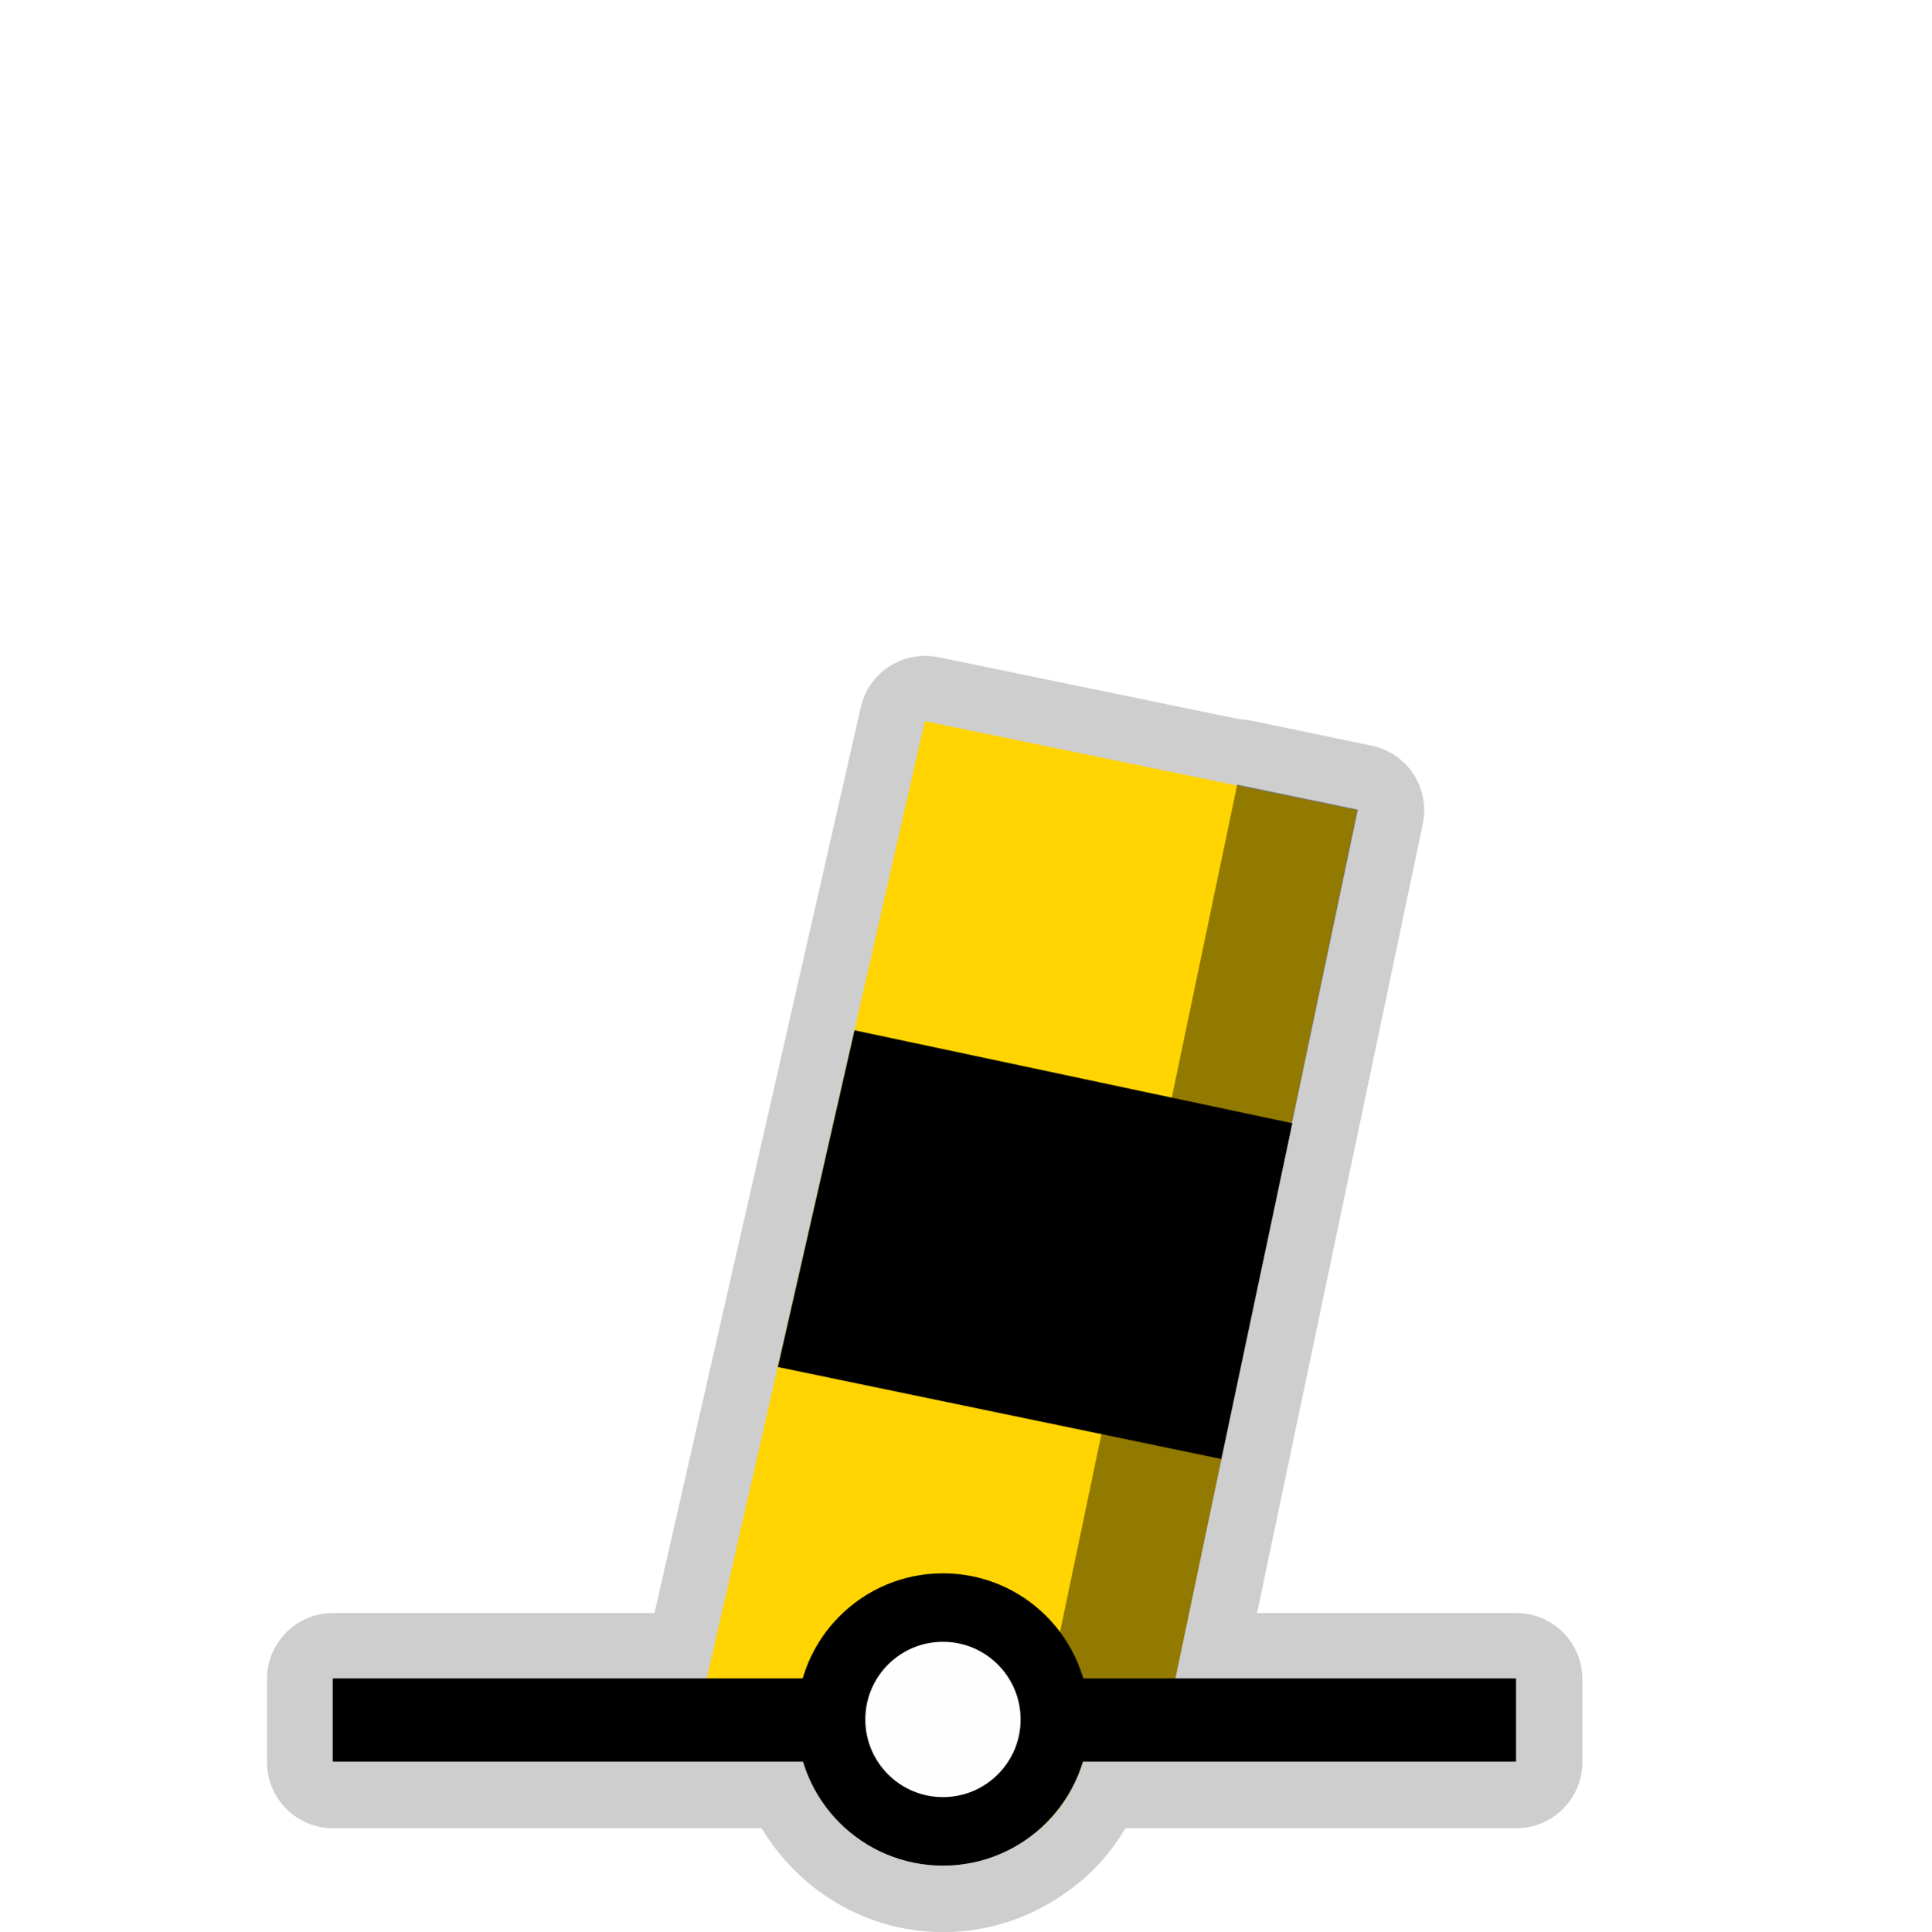
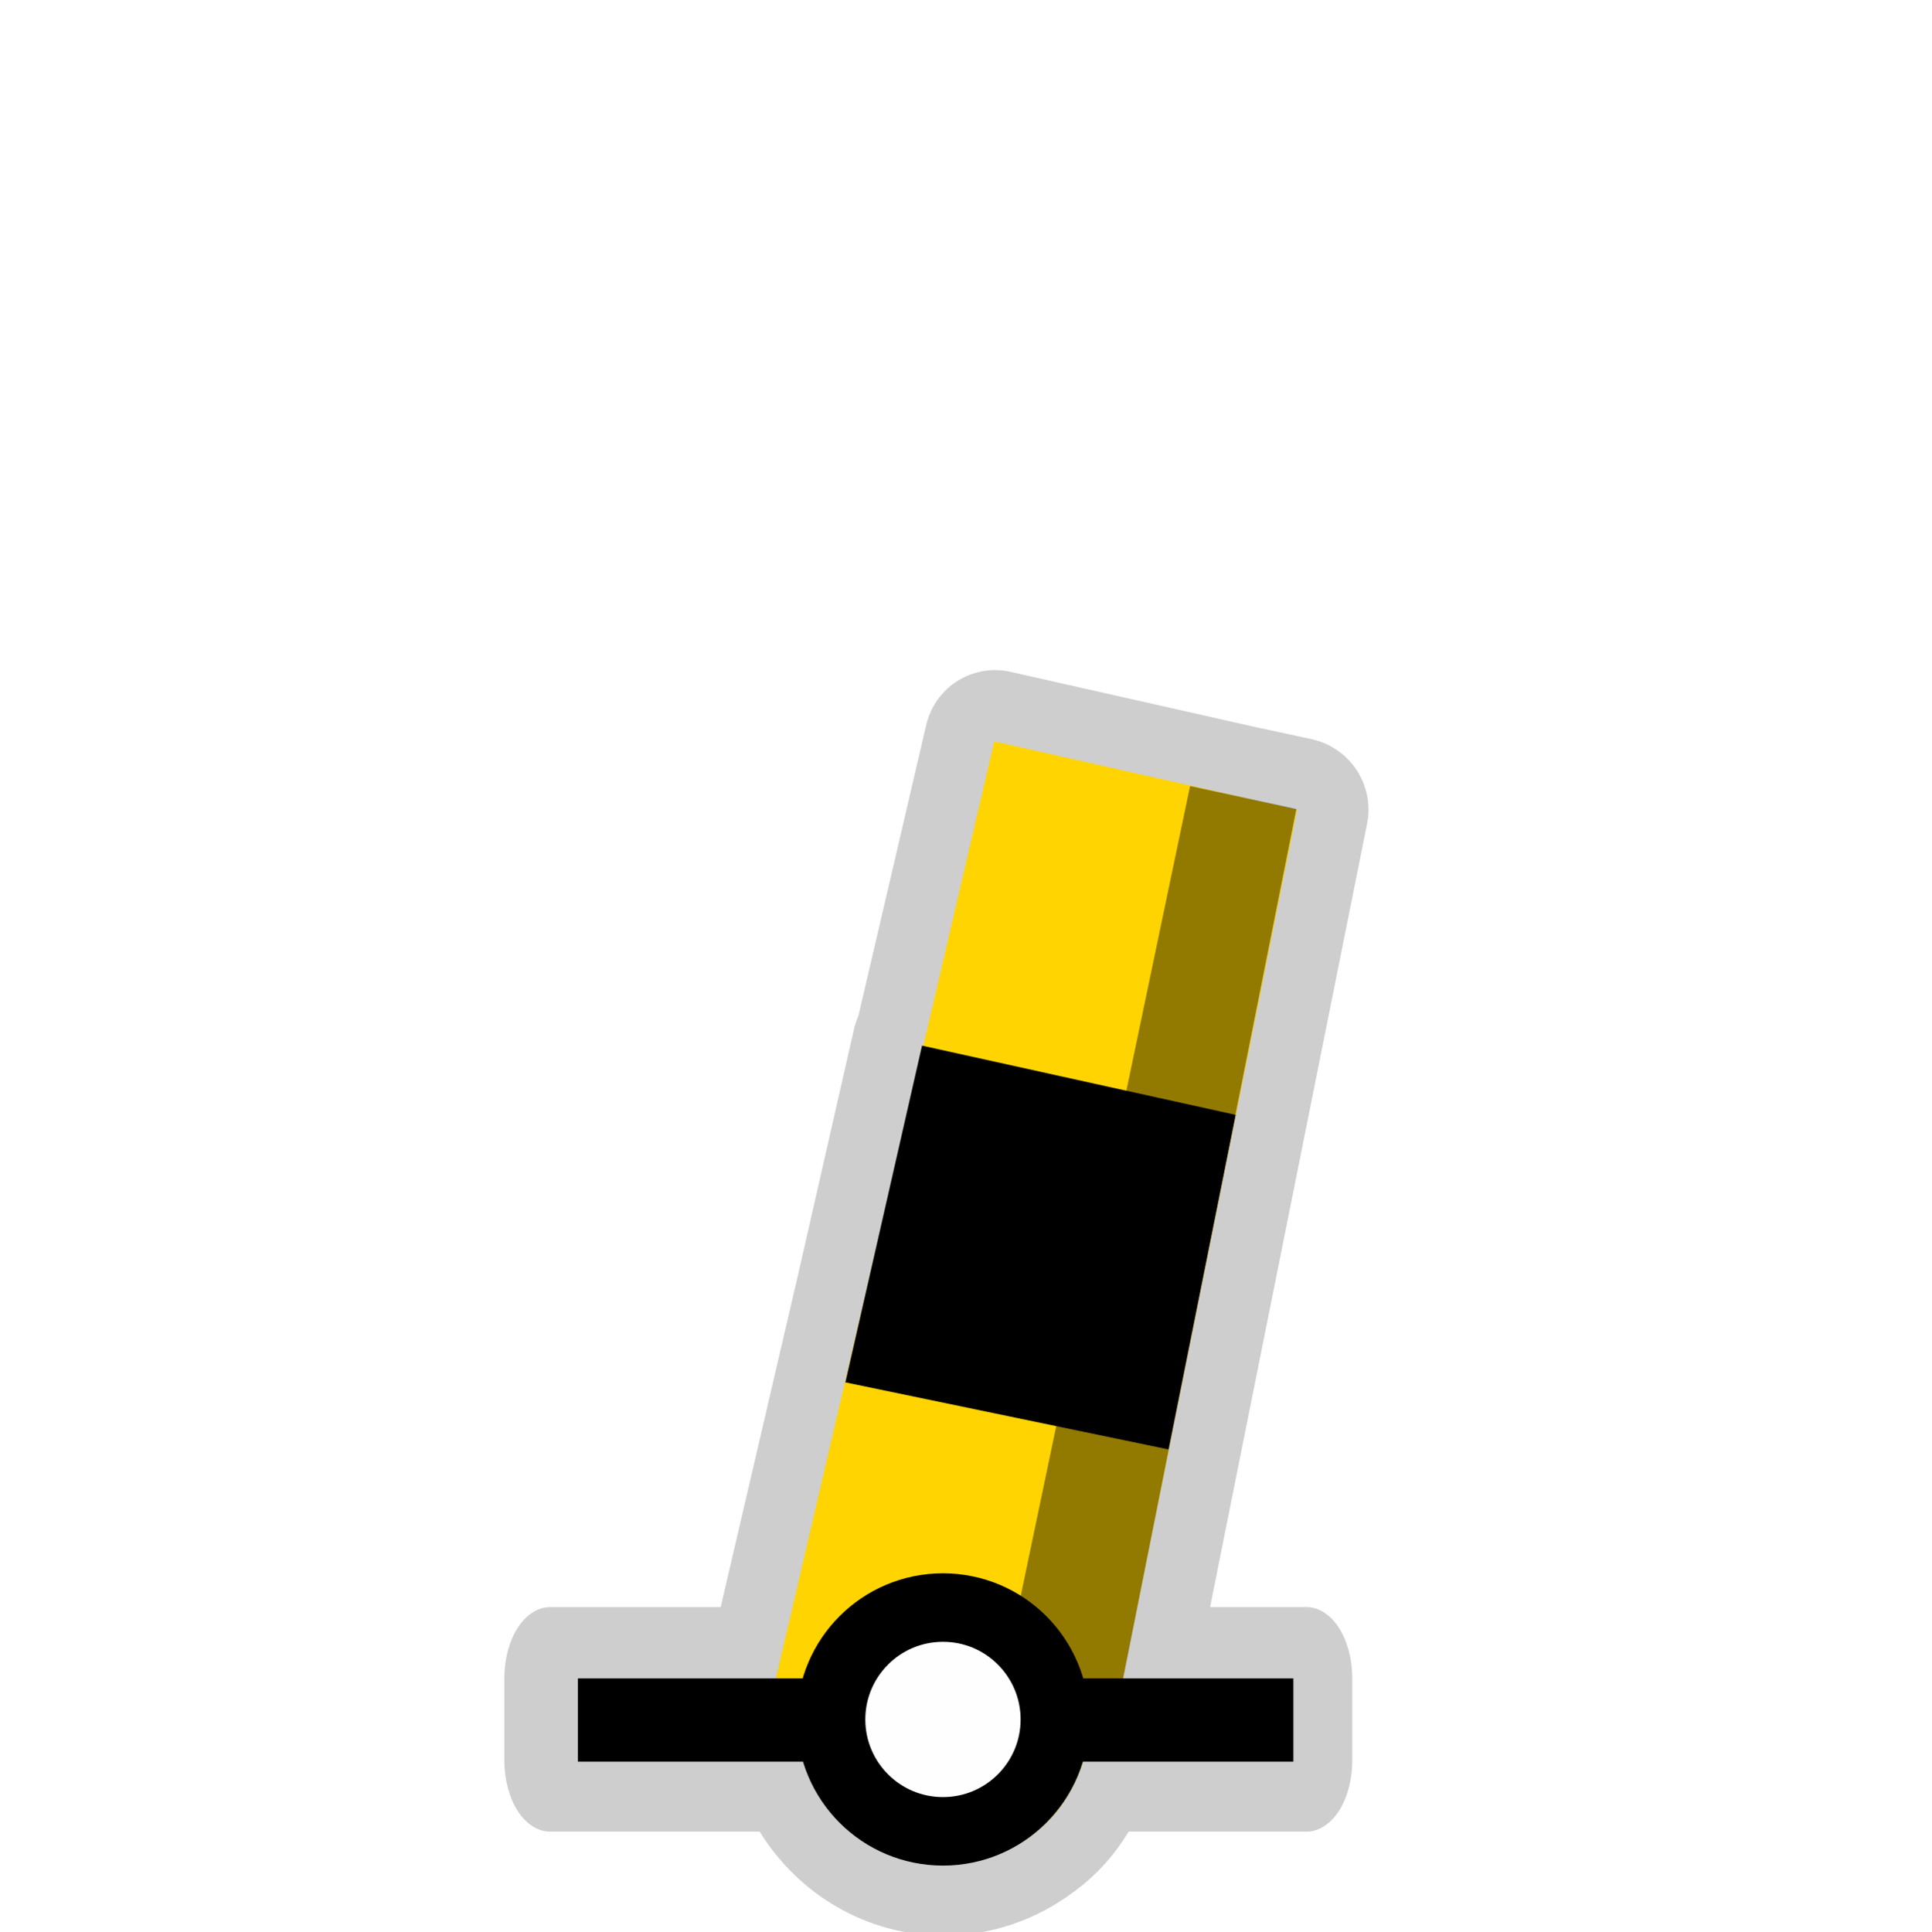
<svg xmlns="http://www.w3.org/2000/svg" width="580" height="580" id="svg2" version="1.1">
  <defs id="defs13">
    </defs>
-   <path style="opacity:0.426;color:#000000;fill:#8d8d8d;fill-opacity:1;fill-rule:nonzero;stroke:#a35151;stroke-width:0;stroke-linecap:round;stroke-linejoin:miter;stroke-miterlimit:4;stroke-opacity:1;stroke-dasharray:none;stroke-dashoffset:0;marker:none;visibility:visible;display:inline;overflow:visible;enable-background:accumulate" id="path3809" d="m 277.906,196.969 a 19.816,19.816 0 0 0 -19.375,15.406 l -61.969,272.062 -96.562,0 A 19.816,19.816 0 0 0 80.188,504.25 l 0,25 A 19.816,19.816 0 0 0 100,549.062 l 128.75,0 c 11.167,18.652 31.412,31.219 54.531,31.219 14.24,0 27.523,-4.849 38.125,-12.812 l 0.031,0.031 c 0.102,-0.074 0.18,-0.176 0.281,-0.25 0.066,-0.05 0.153,-0.074 0.219,-0.125 l -0.031,-0.031 c 6.673,-4.917 12.034,-11.18 16.062,-18.031 l 117.438,0 a 19.816,19.816 0 0 0 19.812,-19.812 l 0,-25 a 19.816,19.816 0 0 0 -19.812,-19.812 l -77.875,0 49.781,-237.031 a 19.816,19.816 0 0 0 -15.375,-23.469 l -36.25,-7.531 a 19.816,19.816 0 0 0 -3.281,-0.375 L 281.844,197.375 a 19.816,19.816 0 0 0 -3.938,-0.406 z" />
-   <path style="color:#000000;fill:#ffd400;fill-opacity:1;fill-rule:nonzero;stroke:none;stroke-width:0;marker:none;visibility:visible;display:inline;overflow:visible;enable-background:accumulate" d="m 407.581,243.345 -129.828,-26.762 -67.249,295.277 30.791,7.741 c 3.238,20.95 11.767,36.962 42.405,40.293 27.041,-2.112 40.392,-17.8 44.136,-41.574 l 24.95,-13.237 z" id="path3822-3" />
-   <path style="opacity:0.426;color:#000000;fill:#000000;fill-opacity:1;fill-rule:nonzero;stroke:#a35151;stroke-width:0;stroke-linecap:round;stroke-linejoin:miter;stroke-miterlimit:4;stroke-opacity:1;stroke-dashoffset:0;marker:none;visibility:visible;display:inline;overflow:visible;enable-background:accumulate" d="m 371.579,235.633 36.23,7.518 -54.918,261.514 -37.75,0.855 z" id="rect3050" />
-   <path style="fill:none;stroke:#000000;stroke-width:25;stroke-linecap:butt;stroke-linejoin:miter;stroke-opacity:1;stroke-miterlimit:4;stroke-dasharray:none" d="m 99.924,516.57 355.381,0" id="path3759" />
+   <path style="opacity:0.426;color:#000000;fill:#8d8d8d;fill-opacity:1;fill-rule:nonzero;stroke:#a35151;stroke-width:0;stroke-linecap:round;stroke-linejoin:miter;stroke-miterlimit:4;stroke-opacity:1;stroke-dashoffset:0;marker:none;visibility:visible;display:inline;overflow:visible;enable-background:accumulate" d="m 299.312,201.25 c -4.822,-0.104 -9.664,1.497 -13.473,4.455 -3.809,2.958 -6.559,7.253 -7.652,11.951 l -20.406,87.531 c -0.565,1.265 -1.005,2.586 -1.312,3.938 l -17.219,75.594 -0.031,0.094 -22.781,97.844 -51.287,0 c -3.582,-4.8e-4 -7.142,2.286 -9.675,6.214 -2.533,3.928 -4.007,9.449 -4.007,15.004 l 0,25 c -3e-4,5.555 1.474,11.076 4.007,15.004 2.533,3.928 6.093,6.215 9.674,6.214 l 63.006,0 c 11.501,18.672 31.946,31.219 55.281,31.219 14.578,0 28.199,-4.968 39.062,-13.156 l 0.031,0.031 c 0.097,-0.07 0.184,-0.148 0.281,-0.219 0.071,-0.054 0.148,-0.102 0.219,-0.156 L 323,567.781 c 6.581,-4.865 11.903,-10.971 15.969,-17.688 l 53.474,0 c 3.582,4.6e-4 7.142,-2.286 9.674,-6.214 2.533,-3.928 4.007,-9.449 4.007,-15.004 l 0,-25 c 3e-4,-5.555 -1.474,-11.076 -4.007,-15.004 -2.533,-3.928 -6.093,-6.215 -9.674,-6.214 l -29.006,0 3.094,-15.531 44.094,-220 c 1.318,-6.695 -0.841,-13.979 -5.594,-18.875 -0.485,-0.515 -0.997,-1.005 -1.531,-1.469 -0.335,-0.281 -0.679,-0.552 -1.031,-0.812 -2.458,-1.905 -5.34,-3.26 -8.375,-3.938 L 378.938,218.75 l 0,0.031 -75.438,-17 c -1.374,-0.316 -2.779,-0.494 -4.188,-0.531 z" id="path3052" />
+   <path style="color:#000000;fill:#ffd400;fill-opacity:1;fill-rule:nonzero;stroke:none;stroke-width:0;marker:none;visibility:visible;display:inline;overflow:visible;enable-background:accumulate" d="m 389.557,243.165 -90.951,-20.499 -68.118,292.236 10.806,4.7 c 3.238,20.95 11.767,36.962 42.405,40.293 27.041,-2.112 40.392,-17.8 44.136,-41.574 l 8.441,-9.327 z" id="path3822-3" />
+   <path style="color:#000000;fill:#000000;fill-opacity:1;fill-rule:nonzero;stroke:#a35151;stroke-width:0;stroke-linecap:round;stroke-linejoin:miter;stroke-miterlimit:4;stroke-opacity:1;stroke-dashoffset:0;marker:none;visibility:visible;display:inline;overflow:visible;enable-background:accumulate" d="m 334.458,251.858 96.448,1.4 0.471,102.486 -99.108,-0.192 z" id="rect3811" transform="matrix(0.979527,0.2013128,-0.2013128,0.979527,0,0)" />
+   <path style="opacity:0.426;color:#000000;fill:#000000;fill-opacity:1;fill-rule:nonzero;stroke:#a35151;stroke-width:0;stroke-linecap:round;stroke-linejoin:miter;stroke-miterlimit:4;stroke-opacity:1;stroke-dashoffset:0;marker:none;visibility:visible;display:inline;overflow:visible;enable-background:accumulate" d="m 357.414,236.068 31.929,6.904 -52.137,261.586 -36.229,1.398 z" id="rect3050" />
+   <path style="fill:none;stroke:#000000;stroke-width:25;stroke-linecap:butt;stroke-linejoin:miter;stroke-miterlimit:4;stroke-opacity:1;stroke-dasharray:none" d="m 173.558,516.57 214.884,0" id="path3759" />
  <path style="color:#000000;fill:#fefefe;fill-opacity:1;stroke:#000000;stroke-width:25;stroke-linecap:round;stroke-linejoin:round;stroke-miterlimit:10;stroke-opacity:1;stroke-dasharray:none;stroke-dashoffset:0;marker:none;visibility:visible;display:inline;overflow:visible;enable-background:accumulate" id="path3759-1" d="m 251.113,76.037 a 40.838,40.838 0 1 1 -81.677,0 40.838,40.838 0 1 1 81.677,0 z" transform="matrix(0.8228909,0,0,0.8228909,110.1646,453.8318)" />
-   <path transform="matrix(0.979527,0.2013128,-0.2013128,0.979527,0,0)" style="color:#000000;fill:#000000;fill-opacity:1;fill-rule:nonzero;stroke:#a35151;stroke-width:0;stroke-linecap:round;stroke-linejoin:miter;stroke-miterlimit:4;stroke-opacity:1;stroke-dashoffset:0;marker:none;visibility:visible;display:inline;overflow:visible;enable-background:accumulate" d="m 313.67,251.426 134.412,0.87 -0.6,103.071 -136.001,-0.247 z" id="rect3811" />
</svg>
